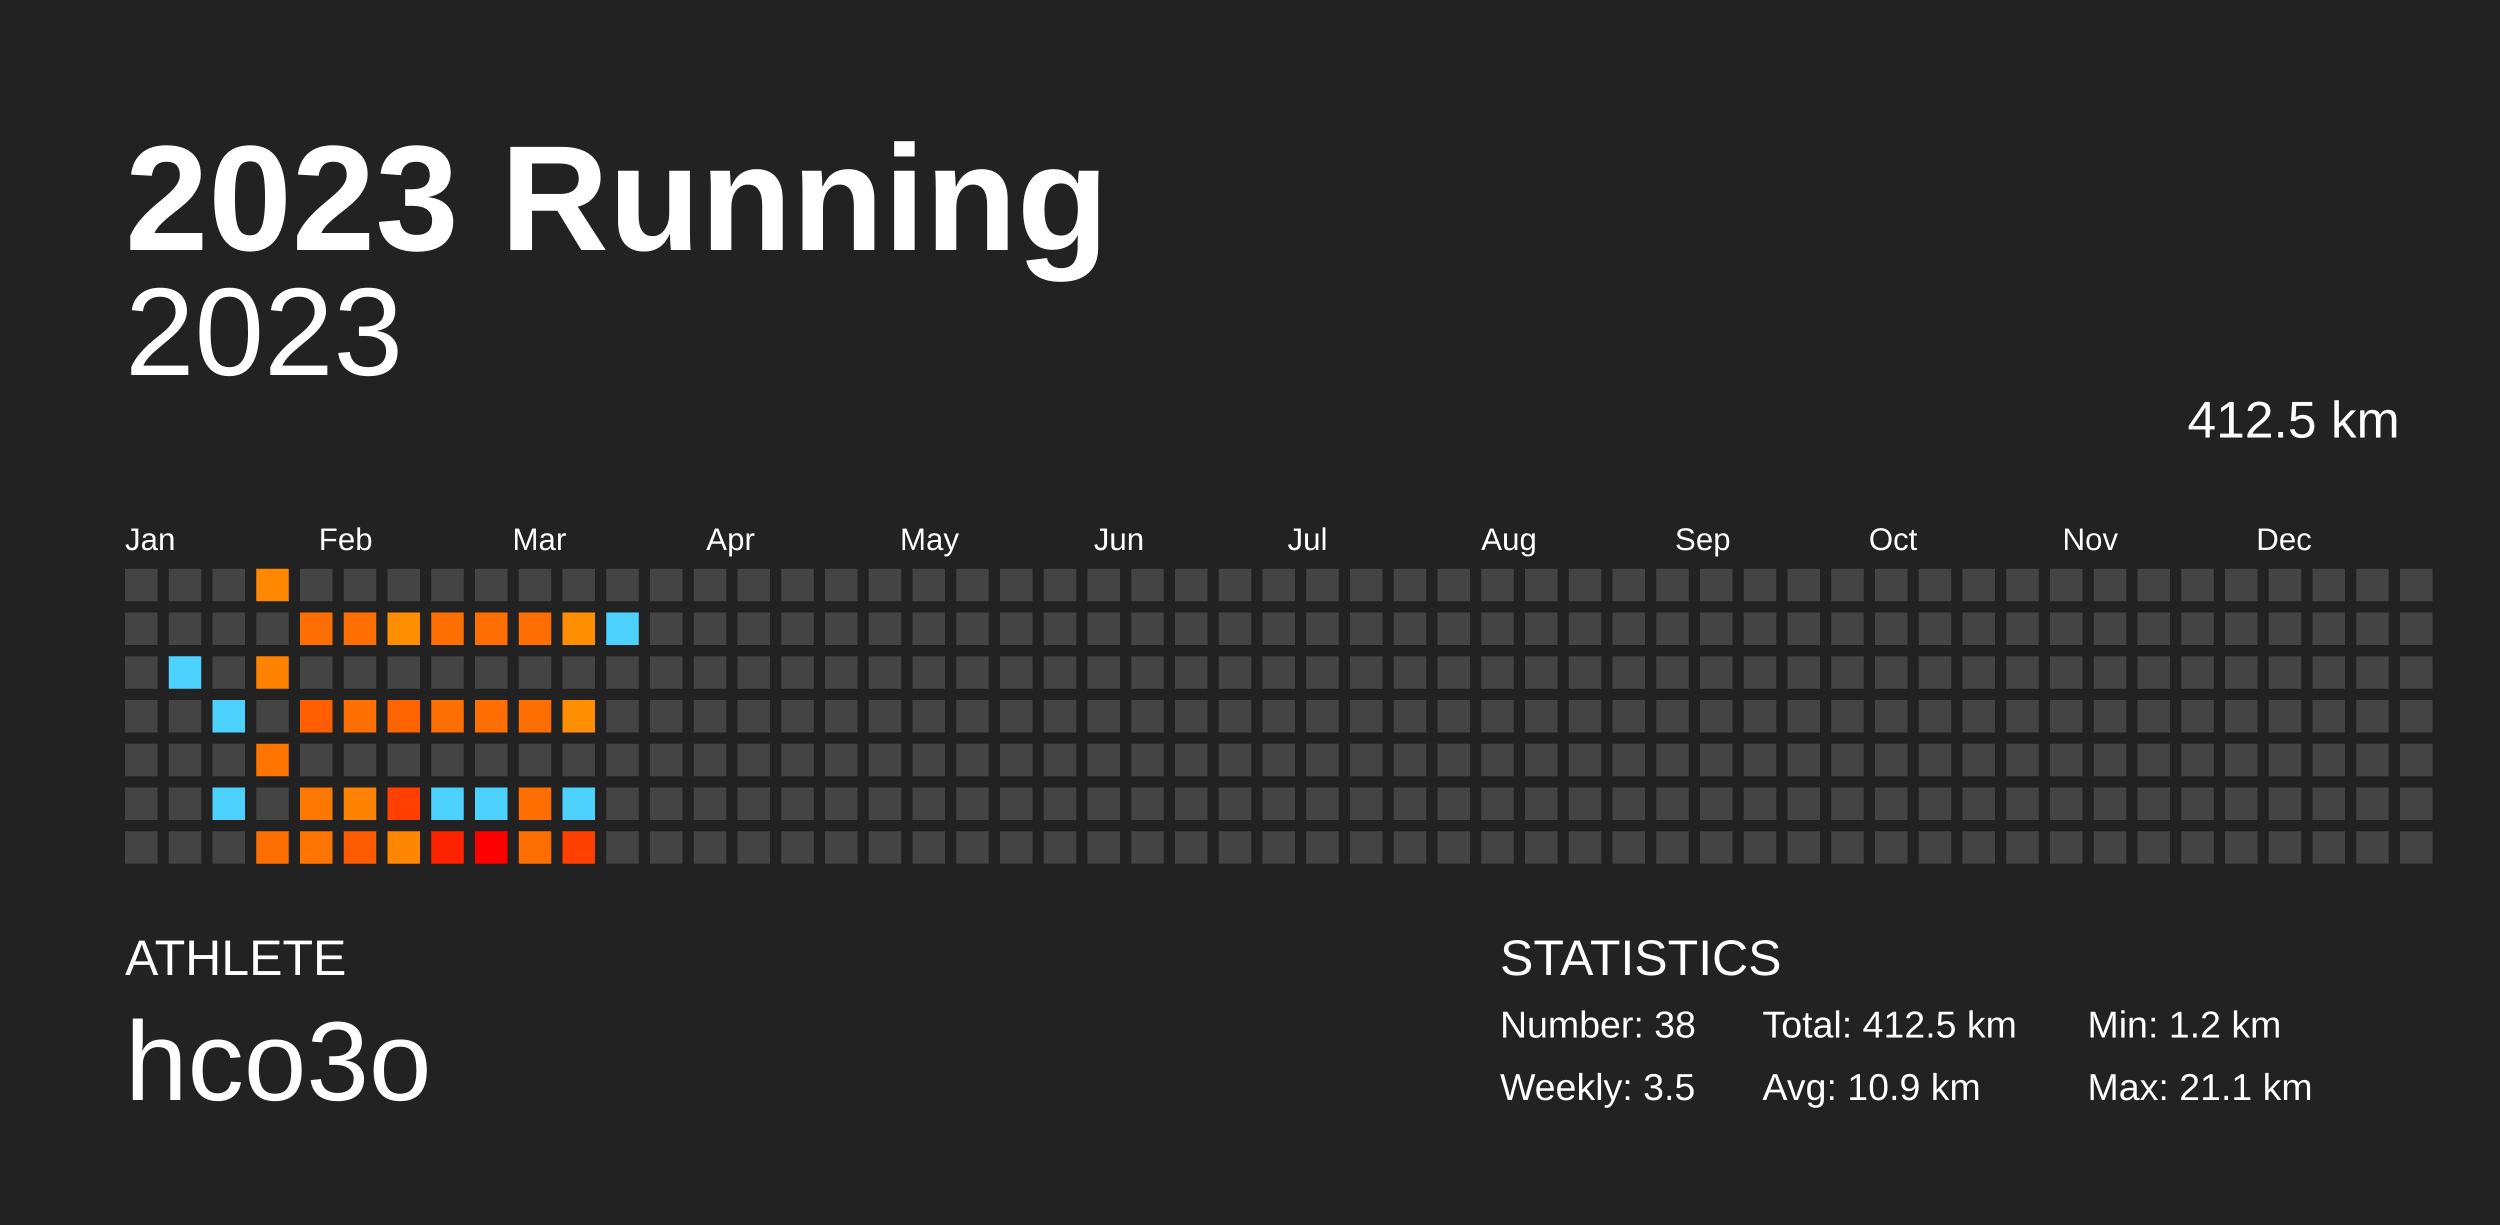
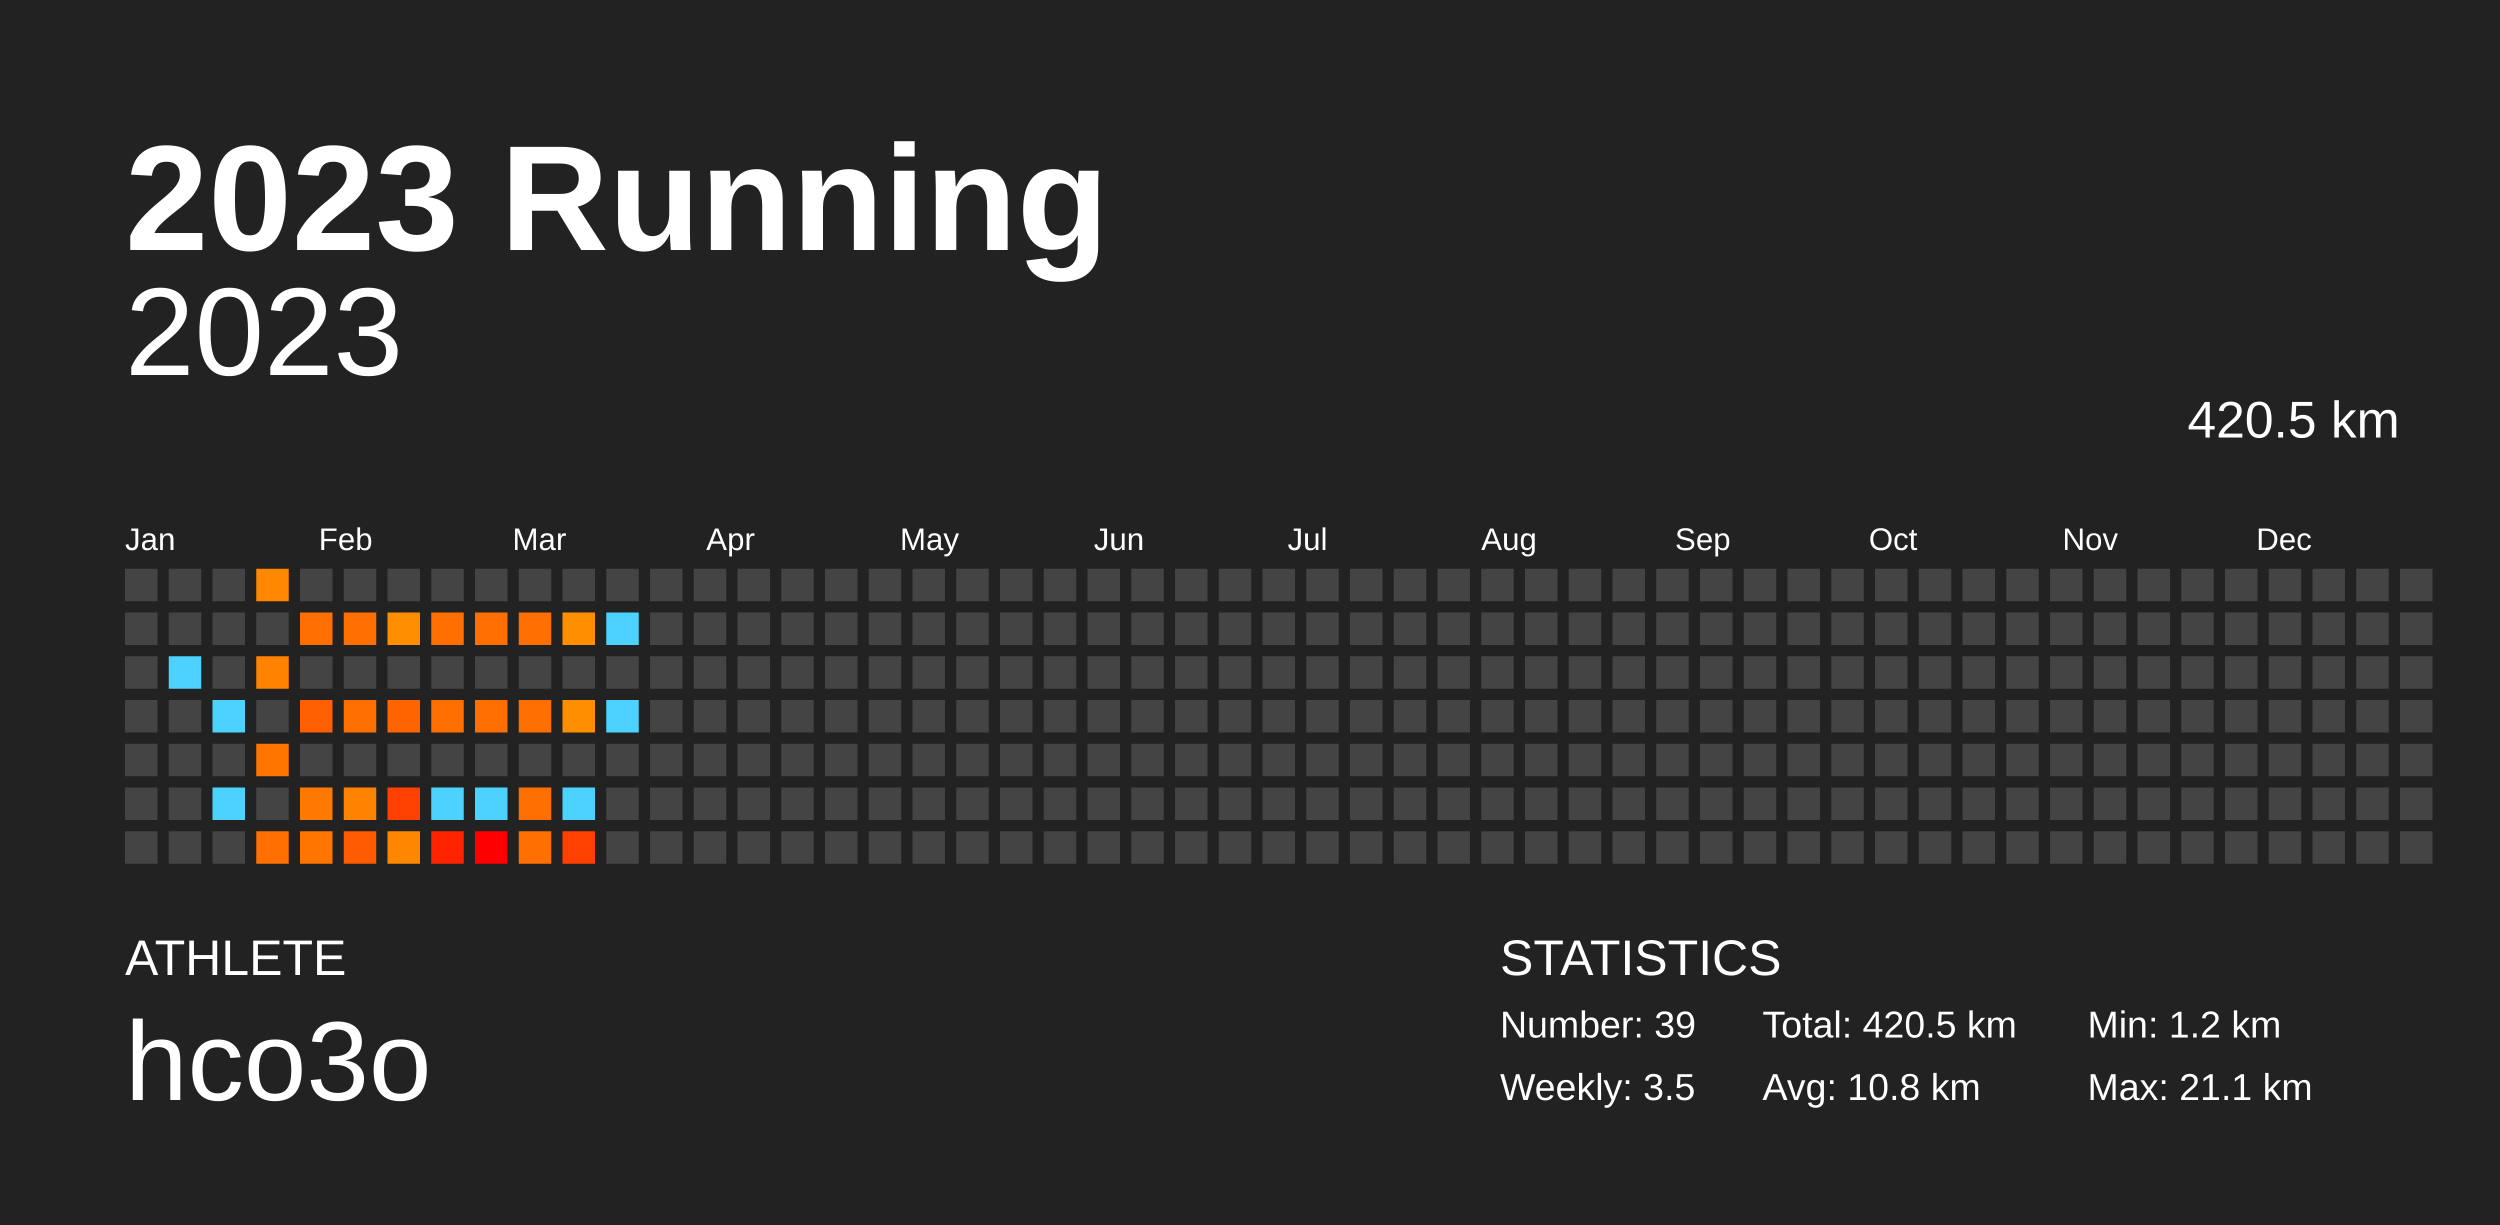
<svg xmlns="http://www.w3.org/2000/svg" baseProfile="full" height="98mm" version="1.1" viewBox="0,0,200,98" width="200mm">
  <defs />
  <rect fill="#222222" height="98" width="200" x="0" y="0" />
  <text fill="#FFFFFF" style="font-size:12px; font-family:Arial; font-weight:bold;" x="10" y="20">2023 Running</text>
  <text fill="#FFFFFF" style="font-size:4px; font-family:Arial" x="10" y="78">ATHLETE</text>
  <text fill="#FFFFFF" style="font-size:9px; font-family:Arial" x="10" y="88">hco3o</text>
  <text fill="#FFFFFF" style="font-size:4px; font-family:Arial" x="120" y="78">STATISTICS</text>
-   <text fill="#FFFFFF" style="font-size:3px; font-family:Arial" x="120" y="83">Number: 38</text>
+   <text fill="#FFFFFF" style="font-size:3px; font-family:Arial" x="120" y="83">Number: 39</text>
  <text fill="#FFFFFF" style="font-size:3px; font-family:Arial" x="120" y="88">Weekly: 3.5</text>
-   <text fill="#FFFFFF" style="font-size:3px; font-family:Arial" x="141" y="83">Total: 412.5 km</text>
-   <text fill="#FFFFFF" style="font-size:3px; font-family:Arial" x="141" y="88">Avg: 10.9 km</text>
+   <text fill="#FFFFFF" style="font-size:3px; font-family:Arial" x="141" y="83">Total: 420.5 km</text>
+   <text fill="#FFFFFF" style="font-size:3px; font-family:Arial" x="141" y="88">Avg: 10.8 km</text>
  <text fill="#FFFFFF" style="font-size:3px; font-family:Arial" x="167" y="83">Min: 1.2 km</text>
  <text fill="#FFFFFF" style="font-size:3px; font-family:Arial" x="167" y="88">Max: 21.1 km</text>
  <text alignment-baseline="hanging" fill="#FFFFFF" style="font-size:10.0px; font-family:Arial;" x="10" y="30">2023</text>
-   <text alignment-baseline="hanging" fill="#FFFFFF" style="font-size:4.125px; font-family:Arial;" x="175" y="35">412.5 km</text>
+   <text alignment-baseline="hanging" fill="#FFFFFF" style="font-size:4.125px; font-family:Arial;" x="175" y="35">420.5 km</text>
  <text fill="#FFFFFF" style="font-size:2.5px; font-family:Arial" x="10.0" y="44">Jan</text>
  <text fill="#FFFFFF" style="font-size:2.5px; font-family:Arial" x="25.5" y="44">Feb</text>
  <text fill="#FFFFFF" style="font-size:2.5px; font-family:Arial" x="41.0" y="44">Mar</text>
  <text fill="#FFFFFF" style="font-size:2.5px; font-family:Arial" x="56.5" y="44">Apr</text>
  <text fill="#FFFFFF" style="font-size:2.5px; font-family:Arial" x="72.0" y="44">May</text>
  <text fill="#FFFFFF" style="font-size:2.5px; font-family:Arial" x="87.5" y="44">Jun</text>
  <text fill="#FFFFFF" style="font-size:2.5px; font-family:Arial" x="103.0" y="44">Jul</text>
  <text fill="#FFFFFF" style="font-size:2.5px; font-family:Arial" x="118.5" y="44">Aug</text>
  <text fill="#FFFFFF" style="font-size:2.5px; font-family:Arial" x="134.0" y="44">Sep</text>
  <text fill="#FFFFFF" style="font-size:2.5px; font-family:Arial" x="149.5" y="44">Oct</text>
  <text fill="#FFFFFF" style="font-size:2.5px; font-family:Arial" x="165.0" y="44">Nov</text>
  <text fill="#FFFFFF" style="font-size:2.5px; font-family:Arial" x="180.5" y="44">Dec</text>
  <rect fill="#444444" height="2.6" width="2.6" x="10.0" y="45.5" />
  <rect fill="#444444" height="2.6" width="2.6" x="10.0" y="49.0" />
  <rect fill="#444444" height="2.6" width="2.6" x="10.0" y="52.5" />
  <rect fill="#444444" height="2.6" width="2.6" x="10.0" y="56.0" />
  <rect fill="#444444" height="2.6" width="2.6" x="10.0" y="59.5" />
  <rect fill="#444444" height="2.6" width="2.6" x="10.0" y="63.0" />
  <rect fill="#444444" height="2.6" width="2.6" x="10.0" y="66.5" />
  <rect fill="#444444" height="2.6" width="2.6" x="13.5" y="45.5" />
  <rect fill="#444444" height="2.6" width="2.6" x="13.5" y="49.0" />
  <rect fill="#4dd2ff" height="2.6" width="2.6" x="13.5" y="52.5" />
  <rect fill="#444444" height="2.6" width="2.6" x="13.5" y="56.0" />
  <rect fill="#444444" height="2.6" width="2.6" x="13.5" y="59.5" />
  <rect fill="#444444" height="2.6" width="2.6" x="13.5" y="63.0" />
  <rect fill="#444444" height="2.6" width="2.6" x="13.5" y="66.5" />
  <rect fill="#444444" height="2.6" width="2.6" x="17.0" y="45.5" />
  <rect fill="#444444" height="2.6" width="2.6" x="17.0" y="49.0" />
  <rect fill="#444444" height="2.6" width="2.6" x="17.0" y="52.5" />
  <rect fill="#4dd2ff" height="2.6" width="2.6" x="17.0" y="56.0" />
  <rect fill="#444444" height="2.6" width="2.6" x="17.0" y="59.5" />
  <rect fill="#4dd2ff" height="2.6" width="2.6" x="17.0" y="63.0" />
  <rect fill="#444444" height="2.6" width="2.6" x="17.0" y="66.5" />
  <rect fill="#ff8800" height="2.6" width="2.6" x="20.5" y="45.5" />
  <rect fill="#444444" height="2.6" width="2.6" x="20.5" y="49.0" />
  <rect fill="#ff8200" height="2.6" width="2.6" x="20.5" y="52.5" />
  <rect fill="#444444" height="2.6" width="2.6" x="20.5" y="56.0" />
  <rect fill="#ff7500" height="2.6" width="2.6" x="20.5" y="59.5" />
  <rect fill="#444444" height="2.6" width="2.6" x="20.5" y="63.0" />
  <rect fill="#ff6e00" height="2.6" width="2.6" x="20.5" y="66.5" />
  <rect fill="#444444" height="2.6" width="2.6" x="24.0" y="45.5" />
  <rect fill="#ff6e00" height="2.6" width="2.6" x="24.0" y="49.0" />
  <rect fill="#444444" height="2.6" width="2.6" x="24.0" y="52.5" />
  <rect fill="#ff5f00" height="2.6" width="2.6" x="24.0" y="56.0" />
  <rect fill="#444444" height="2.6" width="2.6" x="24.0" y="59.5" />
  <rect fill="#ff7800" height="2.6" width="2.6" x="24.0" y="63.0" />
  <rect fill="#ff7500" height="2.6" width="2.6" x="24.0" y="66.5" />
  <rect fill="#444444" height="2.6" width="2.6" x="27.5" y="45.5" />
  <rect fill="#ff6e00" height="2.6" width="2.6" x="27.5" y="49.0" />
  <rect fill="#444444" height="2.6" width="2.6" x="27.5" y="52.5" />
  <rect fill="#ff6e00" height="2.6" width="2.6" x="27.5" y="56.0" />
  <rect fill="#444444" height="2.6" width="2.6" x="27.5" y="59.5" />
  <rect fill="#ff8200" height="2.6" width="2.6" x="27.5" y="63.0" />
  <rect fill="#ff5b00" height="2.6" width="2.6" x="27.5" y="66.5" />
  <rect fill="#444444" height="2.6" width="2.6" x="31.0" y="45.5" />
  <rect fill="#ff8e00" height="2.6" width="2.6" x="31.0" y="49.0" />
  <rect fill="#444444" height="2.6" width="2.6" x="31.0" y="52.5" />
  <rect fill="#ff6400" height="2.6" width="2.6" x="31.0" y="56.0" />
  <rect fill="#444444" height="2.6" width="2.6" x="31.0" y="59.5" />
  <rect fill="#ff4000" height="2.6" width="2.6" x="31.0" y="63.0" />
  <rect fill="#ff8600" height="2.6" width="2.6" x="31.0" y="66.5" />
  <rect fill="#444444" height="2.6" width="2.6" x="34.5" y="45.5" />
  <rect fill="#ff6e00" height="2.6" width="2.6" x="34.5" y="49.0" />
  <rect fill="#444444" height="2.6" width="2.6" x="34.5" y="52.5" />
  <rect fill="#ff6e00" height="2.6" width="2.6" x="34.5" y="56.0" />
  <rect fill="#444444" height="2.6" width="2.6" x="34.5" y="59.5" />
  <rect fill="#4dd2ff" height="2.6" width="2.6" x="34.5" y="63.0" />
  <rect fill="#ff2300" height="2.6" width="2.6" x="34.5" y="66.5" />
  <rect fill="#444444" height="2.6" width="2.6" x="38.0" y="45.5" />
  <rect fill="#ff6e00" height="2.6" width="2.6" x="38.0" y="49.0" />
  <rect fill="#444444" height="2.6" width="2.6" x="38.0" y="52.5" />
  <rect fill="#ff6e00" height="2.6" width="2.6" x="38.0" y="56.0" />
  <rect fill="#444444" height="2.6" width="2.6" x="38.0" y="59.5" />
  <rect fill="#4dd2ff" height="2.6" width="2.6" x="38.0" y="63.0" />
  <rect fill="red" height="2.6" width="2.6" x="38.0" y="66.5" />
  <rect fill="#444444" height="2.6" width="2.6" x="41.5" y="45.5" />
  <rect fill="#ff6e00" height="2.6" width="2.6" x="41.5" y="49.0" />
  <rect fill="#444444" height="2.6" width="2.6" x="41.5" y="52.5" />
  <rect fill="#ff6e00" height="2.6" width="2.6" x="41.5" y="56.0" />
  <rect fill="#444444" height="2.6" width="2.6" x="41.5" y="59.5" />
  <rect fill="#ff6e00" height="2.6" width="2.6" x="41.5" y="63.0" />
  <rect fill="#ff6e00" height="2.6" width="2.6" x="41.5" y="66.5" />
  <rect fill="#444444" height="2.6" width="2.6" x="45.0" y="45.5" />
  <rect fill="#ff8f00" height="2.6" width="2.6" x="45.0" y="49.0" />
  <rect fill="#444444" height="2.6" width="2.6" x="45.0" y="52.5" />
  <rect fill="#ff8f00" height="2.6" width="2.6" x="45.0" y="56.0" />
  <rect fill="#444444" height="2.6" width="2.6" x="45.0" y="59.5" />
  <rect fill="#4dd2ff" height="2.6" width="2.6" x="45.0" y="63.0" />
  <rect fill="#ff4000" height="2.6" width="2.6" x="45.0" y="66.5" />
  <rect fill="#444444" height="2.6" width="2.6" x="48.5" y="45.5" />
  <rect fill="#4dd2ff" height="2.6" width="2.6" x="48.5" y="49.0" />
  <rect fill="#444444" height="2.6" width="2.6" x="48.5" y="52.5" />
-   <rect fill="#444444" height="2.6" width="2.6" x="48.5" y="56.0" />
+   <rect fill="#4dd2ff" height="2.6" width="2.6" x="48.5" y="56.0" />
  <rect fill="#444444" height="2.6" width="2.6" x="48.5" y="59.5" />
  <rect fill="#444444" height="2.6" width="2.6" x="48.5" y="63.0" />
  <rect fill="#444444" height="2.6" width="2.6" x="48.5" y="66.5" />
  <rect fill="#444444" height="2.6" width="2.6" x="52.0" y="45.5" />
  <rect fill="#444444" height="2.6" width="2.6" x="52.0" y="49.0" />
  <rect fill="#444444" height="2.6" width="2.6" x="52.0" y="52.5" />
  <rect fill="#444444" height="2.6" width="2.6" x="52.0" y="56.0" />
  <rect fill="#444444" height="2.6" width="2.6" x="52.0" y="59.5" />
  <rect fill="#444444" height="2.6" width="2.6" x="52.0" y="63.0" />
  <rect fill="#444444" height="2.6" width="2.6" x="52.0" y="66.5" />
  <rect fill="#444444" height="2.6" width="2.6" x="55.5" y="45.5" />
  <rect fill="#444444" height="2.6" width="2.6" x="55.5" y="49.0" />
  <rect fill="#444444" height="2.6" width="2.6" x="55.5" y="52.5" />
  <rect fill="#444444" height="2.6" width="2.6" x="55.5" y="56.0" />
  <rect fill="#444444" height="2.6" width="2.6" x="55.5" y="59.5" />
  <rect fill="#444444" height="2.6" width="2.6" x="55.5" y="63.0" />
  <rect fill="#444444" height="2.6" width="2.6" x="55.5" y="66.5" />
  <rect fill="#444444" height="2.6" width="2.6" x="59.0" y="45.5" />
  <rect fill="#444444" height="2.6" width="2.6" x="59.0" y="49.0" />
  <rect fill="#444444" height="2.6" width="2.6" x="59.0" y="52.5" />
  <rect fill="#444444" height="2.6" width="2.6" x="59.0" y="56.0" />
  <rect fill="#444444" height="2.6" width="2.6" x="59.0" y="59.5" />
  <rect fill="#444444" height="2.6" width="2.6" x="59.0" y="63.0" />
  <rect fill="#444444" height="2.6" width="2.6" x="59.0" y="66.5" />
  <rect fill="#444444" height="2.6" width="2.6" x="62.5" y="45.5" />
  <rect fill="#444444" height="2.6" width="2.6" x="62.5" y="49.0" />
  <rect fill="#444444" height="2.6" width="2.6" x="62.5" y="52.5" />
  <rect fill="#444444" height="2.6" width="2.6" x="62.5" y="56.0" />
  <rect fill="#444444" height="2.6" width="2.6" x="62.5" y="59.5" />
  <rect fill="#444444" height="2.6" width="2.6" x="62.5" y="63.0" />
  <rect fill="#444444" height="2.6" width="2.6" x="62.5" y="66.5" />
  <rect fill="#444444" height="2.6" width="2.6" x="66.0" y="45.5" />
  <rect fill="#444444" height="2.6" width="2.6" x="66.0" y="49.0" />
  <rect fill="#444444" height="2.6" width="2.6" x="66.0" y="52.5" />
  <rect fill="#444444" height="2.6" width="2.6" x="66.0" y="56.0" />
  <rect fill="#444444" height="2.6" width="2.6" x="66.0" y="59.5" />
  <rect fill="#444444" height="2.6" width="2.6" x="66.0" y="63.0" />
  <rect fill="#444444" height="2.6" width="2.6" x="66.0" y="66.5" />
  <rect fill="#444444" height="2.6" width="2.6" x="69.5" y="45.5" />
  <rect fill="#444444" height="2.6" width="2.6" x="69.5" y="49.0" />
  <rect fill="#444444" height="2.6" width="2.6" x="69.5" y="52.5" />
  <rect fill="#444444" height="2.6" width="2.6" x="69.5" y="56.0" />
  <rect fill="#444444" height="2.6" width="2.6" x="69.5" y="59.5" />
  <rect fill="#444444" height="2.6" width="2.6" x="69.5" y="63.0" />
  <rect fill="#444444" height="2.6" width="2.6" x="69.5" y="66.5" />
  <rect fill="#444444" height="2.6" width="2.6" x="73.0" y="45.5" />
  <rect fill="#444444" height="2.6" width="2.6" x="73.0" y="49.0" />
  <rect fill="#444444" height="2.6" width="2.6" x="73.0" y="52.5" />
  <rect fill="#444444" height="2.6" width="2.6" x="73.0" y="56.0" />
  <rect fill="#444444" height="2.6" width="2.6" x="73.0" y="59.5" />
  <rect fill="#444444" height="2.6" width="2.6" x="73.0" y="63.0" />
  <rect fill="#444444" height="2.6" width="2.6" x="73.0" y="66.5" />
  <rect fill="#444444" height="2.6" width="2.6" x="76.5" y="45.5" />
  <rect fill="#444444" height="2.6" width="2.6" x="76.5" y="49.0" />
  <rect fill="#444444" height="2.6" width="2.6" x="76.5" y="52.5" />
  <rect fill="#444444" height="2.6" width="2.6" x="76.5" y="56.0" />
  <rect fill="#444444" height="2.6" width="2.6" x="76.5" y="59.5" />
  <rect fill="#444444" height="2.6" width="2.6" x="76.5" y="63.0" />
  <rect fill="#444444" height="2.6" width="2.6" x="76.5" y="66.5" />
  <rect fill="#444444" height="2.6" width="2.6" x="80.0" y="45.5" />
  <rect fill="#444444" height="2.6" width="2.6" x="80.0" y="49.0" />
  <rect fill="#444444" height="2.6" width="2.6" x="80.0" y="52.5" />
  <rect fill="#444444" height="2.6" width="2.6" x="80.0" y="56.0" />
  <rect fill="#444444" height="2.6" width="2.6" x="80.0" y="59.5" />
  <rect fill="#444444" height="2.6" width="2.6" x="80.0" y="63.0" />
  <rect fill="#444444" height="2.6" width="2.6" x="80.0" y="66.5" />
  <rect fill="#444444" height="2.6" width="2.6" x="83.5" y="45.5" />
  <rect fill="#444444" height="2.6" width="2.6" x="83.5" y="49.0" />
  <rect fill="#444444" height="2.6" width="2.6" x="83.5" y="52.5" />
  <rect fill="#444444" height="2.6" width="2.6" x="83.5" y="56.0" />
  <rect fill="#444444" height="2.6" width="2.6" x="83.5" y="59.5" />
  <rect fill="#444444" height="2.6" width="2.6" x="83.5" y="63.0" />
  <rect fill="#444444" height="2.6" width="2.6" x="83.5" y="66.5" />
  <rect fill="#444444" height="2.6" width="2.6" x="87.0" y="45.5" />
  <rect fill="#444444" height="2.6" width="2.6" x="87.0" y="49.0" />
  <rect fill="#444444" height="2.6" width="2.6" x="87.0" y="52.5" />
  <rect fill="#444444" height="2.6" width="2.6" x="87.0" y="56.0" />
  <rect fill="#444444" height="2.6" width="2.6" x="87.0" y="59.5" />
  <rect fill="#444444" height="2.6" width="2.6" x="87.0" y="63.0" />
  <rect fill="#444444" height="2.6" width="2.6" x="87.0" y="66.5" />
  <rect fill="#444444" height="2.6" width="2.6" x="90.5" y="45.5" />
  <rect fill="#444444" height="2.6" width="2.6" x="90.5" y="49.0" />
  <rect fill="#444444" height="2.6" width="2.6" x="90.5" y="52.5" />
  <rect fill="#444444" height="2.6" width="2.6" x="90.5" y="56.0" />
  <rect fill="#444444" height="2.6" width="2.6" x="90.5" y="59.5" />
  <rect fill="#444444" height="2.6" width="2.6" x="90.5" y="63.0" />
  <rect fill="#444444" height="2.6" width="2.6" x="90.5" y="66.5" />
  <rect fill="#444444" height="2.6" width="2.6" x="94.0" y="45.5" />
  <rect fill="#444444" height="2.6" width="2.6" x="94.0" y="49.0" />
  <rect fill="#444444" height="2.6" width="2.6" x="94.0" y="52.5" />
  <rect fill="#444444" height="2.6" width="2.6" x="94.0" y="56.0" />
  <rect fill="#444444" height="2.6" width="2.6" x="94.0" y="59.5" />
  <rect fill="#444444" height="2.6" width="2.6" x="94.0" y="63.0" />
  <rect fill="#444444" height="2.6" width="2.6" x="94.0" y="66.5" />
  <rect fill="#444444" height="2.6" width="2.6" x="97.5" y="45.5" />
  <rect fill="#444444" height="2.6" width="2.6" x="97.5" y="49.0" />
  <rect fill="#444444" height="2.6" width="2.6" x="97.5" y="52.5" />
  <rect fill="#444444" height="2.6" width="2.6" x="97.5" y="56.0" />
  <rect fill="#444444" height="2.6" width="2.6" x="97.5" y="59.5" />
  <rect fill="#444444" height="2.6" width="2.6" x="97.5" y="63.0" />
  <rect fill="#444444" height="2.6" width="2.6" x="97.5" y="66.5" />
  <rect fill="#444444" height="2.6" width="2.6" x="101.0" y="45.5" />
  <rect fill="#444444" height="2.6" width="2.6" x="101.0" y="49.0" />
  <rect fill="#444444" height="2.6" width="2.6" x="101.0" y="52.5" />
  <rect fill="#444444" height="2.6" width="2.6" x="101.0" y="56.0" />
  <rect fill="#444444" height="2.6" width="2.6" x="101.0" y="59.5" />
  <rect fill="#444444" height="2.6" width="2.6" x="101.0" y="63.0" />
  <rect fill="#444444" height="2.6" width="2.6" x="101.0" y="66.5" />
  <rect fill="#444444" height="2.6" width="2.6" x="104.5" y="45.5" />
  <rect fill="#444444" height="2.6" width="2.6" x="104.5" y="49.0" />
  <rect fill="#444444" height="2.6" width="2.6" x="104.5" y="52.5" />
  <rect fill="#444444" height="2.6" width="2.6" x="104.5" y="56.0" />
  <rect fill="#444444" height="2.6" width="2.6" x="104.5" y="59.5" />
  <rect fill="#444444" height="2.6" width="2.6" x="104.5" y="63.0" />
  <rect fill="#444444" height="2.6" width="2.6" x="104.5" y="66.5" />
  <rect fill="#444444" height="2.6" width="2.6" x="108.0" y="45.5" />
  <rect fill="#444444" height="2.6" width="2.6" x="108.0" y="49.0" />
  <rect fill="#444444" height="2.6" width="2.6" x="108.0" y="52.5" />
  <rect fill="#444444" height="2.6" width="2.6" x="108.0" y="56.0" />
  <rect fill="#444444" height="2.6" width="2.6" x="108.0" y="59.5" />
  <rect fill="#444444" height="2.6" width="2.6" x="108.0" y="63.0" />
  <rect fill="#444444" height="2.6" width="2.6" x="108.0" y="66.5" />
  <rect fill="#444444" height="2.6" width="2.6" x="111.5" y="45.5" />
  <rect fill="#444444" height="2.6" width="2.6" x="111.5" y="49.0" />
  <rect fill="#444444" height="2.6" width="2.6" x="111.5" y="52.5" />
  <rect fill="#444444" height="2.6" width="2.6" x="111.5" y="56.0" />
  <rect fill="#444444" height="2.6" width="2.6" x="111.5" y="59.5" />
  <rect fill="#444444" height="2.6" width="2.6" x="111.5" y="63.0" />
  <rect fill="#444444" height="2.6" width="2.6" x="111.5" y="66.5" />
  <rect fill="#444444" height="2.6" width="2.6" x="115.0" y="45.5" />
  <rect fill="#444444" height="2.6" width="2.6" x="115.0" y="49.0" />
  <rect fill="#444444" height="2.6" width="2.6" x="115.0" y="52.5" />
  <rect fill="#444444" height="2.6" width="2.6" x="115.0" y="56.0" />
  <rect fill="#444444" height="2.6" width="2.6" x="115.0" y="59.5" />
  <rect fill="#444444" height="2.6" width="2.6" x="115.0" y="63.0" />
  <rect fill="#444444" height="2.6" width="2.6" x="115.0" y="66.5" />
  <rect fill="#444444" height="2.6" width="2.6" x="118.5" y="45.5" />
  <rect fill="#444444" height="2.6" width="2.6" x="118.5" y="49.0" />
  <rect fill="#444444" height="2.6" width="2.6" x="118.5" y="52.5" />
  <rect fill="#444444" height="2.6" width="2.6" x="118.5" y="56.0" />
  <rect fill="#444444" height="2.6" width="2.6" x="118.5" y="59.5" />
  <rect fill="#444444" height="2.6" width="2.6" x="118.5" y="63.0" />
  <rect fill="#444444" height="2.6" width="2.6" x="118.5" y="66.5" />
  <rect fill="#444444" height="2.6" width="2.6" x="122.0" y="45.5" />
  <rect fill="#444444" height="2.6" width="2.6" x="122.0" y="49.0" />
  <rect fill="#444444" height="2.6" width="2.6" x="122.0" y="52.5" />
  <rect fill="#444444" height="2.6" width="2.6" x="122.0" y="56.0" />
  <rect fill="#444444" height="2.6" width="2.6" x="122.0" y="59.5" />
  <rect fill="#444444" height="2.6" width="2.6" x="122.0" y="63.0" />
  <rect fill="#444444" height="2.6" width="2.6" x="122.0" y="66.5" />
  <rect fill="#444444" height="2.6" width="2.6" x="125.5" y="45.5" />
  <rect fill="#444444" height="2.6" width="2.6" x="125.5" y="49.0" />
  <rect fill="#444444" height="2.6" width="2.6" x="125.5" y="52.5" />
  <rect fill="#444444" height="2.6" width="2.6" x="125.5" y="56.0" />
  <rect fill="#444444" height="2.6" width="2.6" x="125.5" y="59.5" />
  <rect fill="#444444" height="2.6" width="2.6" x="125.5" y="63.0" />
  <rect fill="#444444" height="2.6" width="2.6" x="125.5" y="66.5" />
  <rect fill="#444444" height="2.6" width="2.6" x="129.0" y="45.5" />
  <rect fill="#444444" height="2.6" width="2.6" x="129.0" y="49.0" />
  <rect fill="#444444" height="2.6" width="2.6" x="129.0" y="52.5" />
  <rect fill="#444444" height="2.6" width="2.6" x="129.0" y="56.0" />
  <rect fill="#444444" height="2.6" width="2.6" x="129.0" y="59.5" />
  <rect fill="#444444" height="2.6" width="2.6" x="129.0" y="63.0" />
  <rect fill="#444444" height="2.6" width="2.6" x="129.0" y="66.5" />
  <rect fill="#444444" height="2.6" width="2.6" x="132.5" y="45.5" />
  <rect fill="#444444" height="2.6" width="2.6" x="132.5" y="49.0" />
  <rect fill="#444444" height="2.6" width="2.6" x="132.5" y="52.5" />
  <rect fill="#444444" height="2.6" width="2.6" x="132.5" y="56.0" />
  <rect fill="#444444" height="2.6" width="2.6" x="132.5" y="59.5" />
  <rect fill="#444444" height="2.6" width="2.6" x="132.5" y="63.0" />
  <rect fill="#444444" height="2.6" width="2.6" x="132.5" y="66.5" />
  <rect fill="#444444" height="2.6" width="2.6" x="136.0" y="45.5" />
  <rect fill="#444444" height="2.6" width="2.6" x="136.0" y="49.0" />
  <rect fill="#444444" height="2.6" width="2.6" x="136.0" y="52.5" />
  <rect fill="#444444" height="2.6" width="2.6" x="136.0" y="56.0" />
  <rect fill="#444444" height="2.6" width="2.6" x="136.0" y="59.5" />
  <rect fill="#444444" height="2.6" width="2.6" x="136.0" y="63.0" />
  <rect fill="#444444" height="2.6" width="2.6" x="136.0" y="66.5" />
  <rect fill="#444444" height="2.6" width="2.6" x="139.5" y="45.5" />
  <rect fill="#444444" height="2.6" width="2.6" x="139.5" y="49.0" />
  <rect fill="#444444" height="2.6" width="2.6" x="139.5" y="52.5" />
  <rect fill="#444444" height="2.6" width="2.6" x="139.5" y="56.0" />
  <rect fill="#444444" height="2.6" width="2.6" x="139.5" y="59.5" />
  <rect fill="#444444" height="2.6" width="2.6" x="139.5" y="63.0" />
  <rect fill="#444444" height="2.6" width="2.6" x="139.5" y="66.5" />
  <rect fill="#444444" height="2.6" width="2.6" x="143.0" y="45.5" />
  <rect fill="#444444" height="2.6" width="2.6" x="143.0" y="49.0" />
  <rect fill="#444444" height="2.6" width="2.6" x="143.0" y="52.5" />
  <rect fill="#444444" height="2.6" width="2.6" x="143.0" y="56.0" />
  <rect fill="#444444" height="2.6" width="2.6" x="143.0" y="59.5" />
  <rect fill="#444444" height="2.6" width="2.6" x="143.0" y="63.0" />
  <rect fill="#444444" height="2.6" width="2.6" x="143.0" y="66.5" />
  <rect fill="#444444" height="2.6" width="2.6" x="146.5" y="45.5" />
  <rect fill="#444444" height="2.6" width="2.6" x="146.5" y="49.0" />
  <rect fill="#444444" height="2.6" width="2.6" x="146.5" y="52.5" />
  <rect fill="#444444" height="2.6" width="2.6" x="146.5" y="56.0" />
  <rect fill="#444444" height="2.6" width="2.6" x="146.5" y="59.5" />
  <rect fill="#444444" height="2.6" width="2.6" x="146.5" y="63.0" />
  <rect fill="#444444" height="2.6" width="2.6" x="146.5" y="66.5" />
  <rect fill="#444444" height="2.6" width="2.6" x="150.0" y="45.5" />
  <rect fill="#444444" height="2.6" width="2.6" x="150.0" y="49.0" />
  <rect fill="#444444" height="2.6" width="2.6" x="150.0" y="52.5" />
  <rect fill="#444444" height="2.6" width="2.6" x="150.0" y="56.0" />
  <rect fill="#444444" height="2.6" width="2.6" x="150.0" y="59.5" />
  <rect fill="#444444" height="2.6" width="2.6" x="150.0" y="63.0" />
  <rect fill="#444444" height="2.6" width="2.6" x="150.0" y="66.5" />
  <rect fill="#444444" height="2.6" width="2.6" x="153.5" y="45.5" />
  <rect fill="#444444" height="2.6" width="2.6" x="153.5" y="49.0" />
  <rect fill="#444444" height="2.6" width="2.6" x="153.5" y="52.5" />
  <rect fill="#444444" height="2.6" width="2.6" x="153.5" y="56.0" />
  <rect fill="#444444" height="2.6" width="2.6" x="153.5" y="59.5" />
  <rect fill="#444444" height="2.6" width="2.6" x="153.5" y="63.0" />
  <rect fill="#444444" height="2.6" width="2.6" x="153.5" y="66.5" />
  <rect fill="#444444" height="2.6" width="2.6" x="157.0" y="45.5" />
  <rect fill="#444444" height="2.6" width="2.6" x="157.0" y="49.0" />
  <rect fill="#444444" height="2.6" width="2.6" x="157.0" y="52.5" />
  <rect fill="#444444" height="2.6" width="2.6" x="157.0" y="56.0" />
  <rect fill="#444444" height="2.6" width="2.6" x="157.0" y="59.5" />
  <rect fill="#444444" height="2.6" width="2.6" x="157.0" y="63.0" />
  <rect fill="#444444" height="2.6" width="2.6" x="157.0" y="66.5" />
  <rect fill="#444444" height="2.6" width="2.6" x="160.5" y="45.5" />
  <rect fill="#444444" height="2.6" width="2.6" x="160.5" y="49.0" />
  <rect fill="#444444" height="2.6" width="2.6" x="160.5" y="52.5" />
  <rect fill="#444444" height="2.6" width="2.6" x="160.5" y="56.0" />
  <rect fill="#444444" height="2.6" width="2.6" x="160.5" y="59.5" />
  <rect fill="#444444" height="2.6" width="2.6" x="160.5" y="63.0" />
  <rect fill="#444444" height="2.6" width="2.6" x="160.5" y="66.5" />
  <rect fill="#444444" height="2.6" width="2.6" x="164.0" y="45.5" />
  <rect fill="#444444" height="2.6" width="2.6" x="164.0" y="49.0" />
  <rect fill="#444444" height="2.6" width="2.6" x="164.0" y="52.5" />
  <rect fill="#444444" height="2.6" width="2.6" x="164.0" y="56.0" />
  <rect fill="#444444" height="2.6" width="2.6" x="164.0" y="59.5" />
  <rect fill="#444444" height="2.6" width="2.6" x="164.0" y="63.0" />
  <rect fill="#444444" height="2.6" width="2.6" x="164.0" y="66.5" />
  <rect fill="#444444" height="2.6" width="2.6" x="167.5" y="45.5" />
  <rect fill="#444444" height="2.6" width="2.6" x="167.5" y="49.0" />
  <rect fill="#444444" height="2.6" width="2.6" x="167.5" y="52.5" />
  <rect fill="#444444" height="2.6" width="2.6" x="167.5" y="56.0" />
  <rect fill="#444444" height="2.6" width="2.6" x="167.5" y="59.5" />
  <rect fill="#444444" height="2.6" width="2.6" x="167.5" y="63.0" />
  <rect fill="#444444" height="2.6" width="2.6" x="167.5" y="66.5" />
  <rect fill="#444444" height="2.6" width="2.6" x="171.0" y="45.5" />
  <rect fill="#444444" height="2.6" width="2.6" x="171.0" y="49.0" />
  <rect fill="#444444" height="2.6" width="2.6" x="171.0" y="52.5" />
  <rect fill="#444444" height="2.6" width="2.6" x="171.0" y="56.0" />
  <rect fill="#444444" height="2.6" width="2.6" x="171.0" y="59.5" />
  <rect fill="#444444" height="2.6" width="2.6" x="171.0" y="63.0" />
  <rect fill="#444444" height="2.6" width="2.6" x="171.0" y="66.5" />
  <rect fill="#444444" height="2.6" width="2.6" x="174.5" y="45.5" />
  <rect fill="#444444" height="2.6" width="2.6" x="174.5" y="49.0" />
  <rect fill="#444444" height="2.6" width="2.6" x="174.5" y="52.5" />
  <rect fill="#444444" height="2.6" width="2.6" x="174.5" y="56.0" />
  <rect fill="#444444" height="2.6" width="2.6" x="174.5" y="59.5" />
  <rect fill="#444444" height="2.6" width="2.6" x="174.5" y="63.0" />
  <rect fill="#444444" height="2.6" width="2.6" x="174.5" y="66.5" />
  <rect fill="#444444" height="2.6" width="2.6" x="178.0" y="45.5" />
  <rect fill="#444444" height="2.6" width="2.6" x="178.0" y="49.0" />
  <rect fill="#444444" height="2.6" width="2.6" x="178.0" y="52.5" />
  <rect fill="#444444" height="2.6" width="2.6" x="178.0" y="56.0" />
  <rect fill="#444444" height="2.6" width="2.6" x="178.0" y="59.5" />
  <rect fill="#444444" height="2.6" width="2.6" x="178.0" y="63.0" />
  <rect fill="#444444" height="2.6" width="2.6" x="178.0" y="66.5" />
  <rect fill="#444444" height="2.6" width="2.6" x="181.5" y="45.5" />
  <rect fill="#444444" height="2.6" width="2.6" x="181.5" y="49.0" />
  <rect fill="#444444" height="2.6" width="2.6" x="181.5" y="52.5" />
  <rect fill="#444444" height="2.6" width="2.6" x="181.5" y="56.0" />
  <rect fill="#444444" height="2.6" width="2.6" x="181.5" y="59.5" />
  <rect fill="#444444" height="2.6" width="2.6" x="181.5" y="63.0" />
  <rect fill="#444444" height="2.6" width="2.6" x="181.5" y="66.5" />
  <rect fill="#444444" height="2.6" width="2.6" x="185.0" y="45.5" />
  <rect fill="#444444" height="2.6" width="2.6" x="185.0" y="49.0" />
  <rect fill="#444444" height="2.6" width="2.6" x="185.0" y="52.5" />
  <rect fill="#444444" height="2.6" width="2.6" x="185.0" y="56.0" />
  <rect fill="#444444" height="2.6" width="2.6" x="185.0" y="59.5" />
  <rect fill="#444444" height="2.6" width="2.6" x="185.0" y="63.0" />
  <rect fill="#444444" height="2.6" width="2.6" x="185.0" y="66.5" />
  <rect fill="#444444" height="2.6" width="2.6" x="188.5" y="45.5" />
  <rect fill="#444444" height="2.6" width="2.6" x="188.5" y="49.0" />
  <rect fill="#444444" height="2.6" width="2.6" x="188.5" y="52.5" />
  <rect fill="#444444" height="2.6" width="2.6" x="188.5" y="56.0" />
  <rect fill="#444444" height="2.6" width="2.6" x="188.5" y="59.5" />
  <rect fill="#444444" height="2.6" width="2.6" x="188.5" y="63.0" />
  <rect fill="#444444" height="2.6" width="2.6" x="188.5" y="66.5" />
  <rect fill="#444444" height="2.6" width="2.6" x="192.0" y="45.5" />
  <rect fill="#444444" height="2.6" width="2.6" x="192.0" y="49.0" />
  <rect fill="#444444" height="2.6" width="2.6" x="192.0" y="52.5" />
  <rect fill="#444444" height="2.6" width="2.6" x="192.0" y="56.0" />
  <rect fill="#444444" height="2.6" width="2.6" x="192.0" y="59.5" />
  <rect fill="#444444" height="2.6" width="2.6" x="192.0" y="63.0" />
  <rect fill="#444444" height="2.6" width="2.6" x="192.0" y="66.5" />
</svg>
